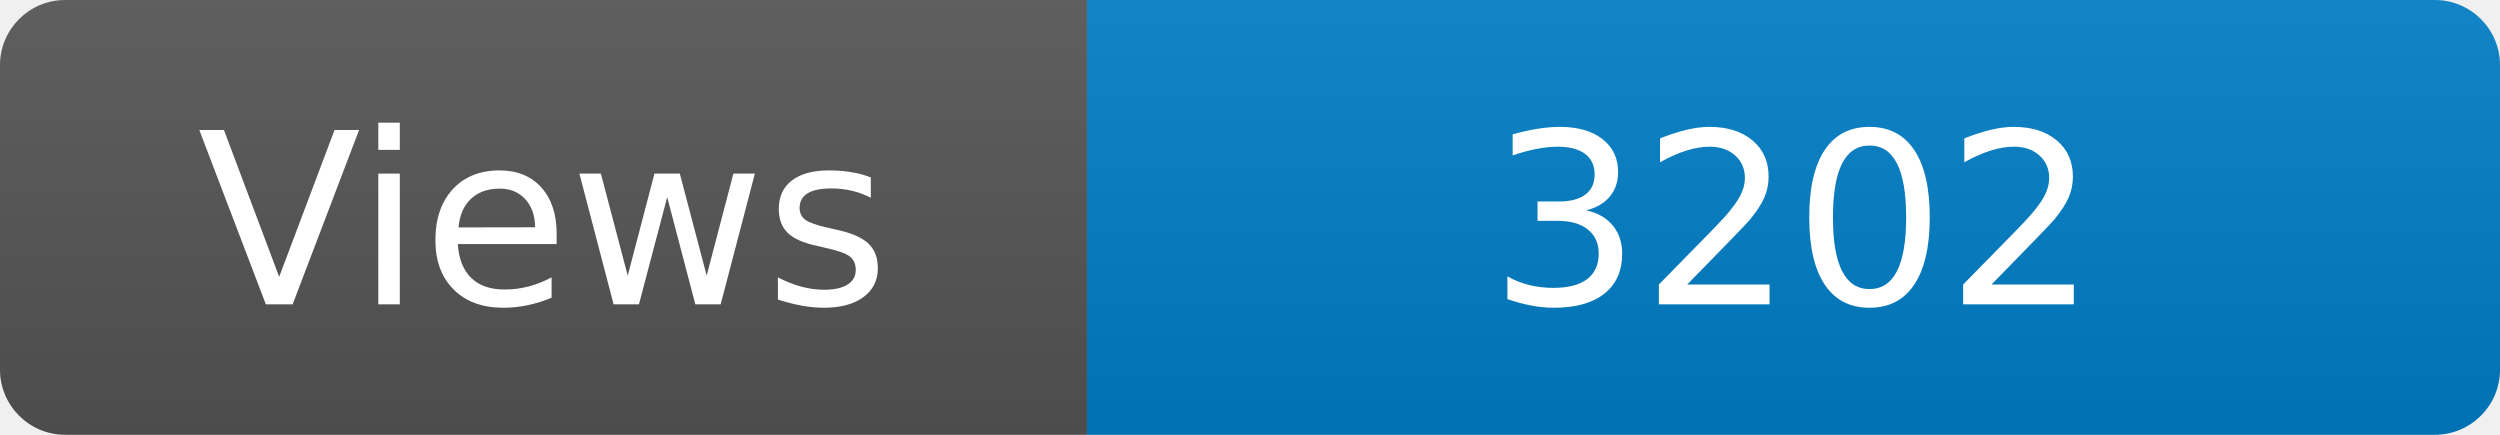
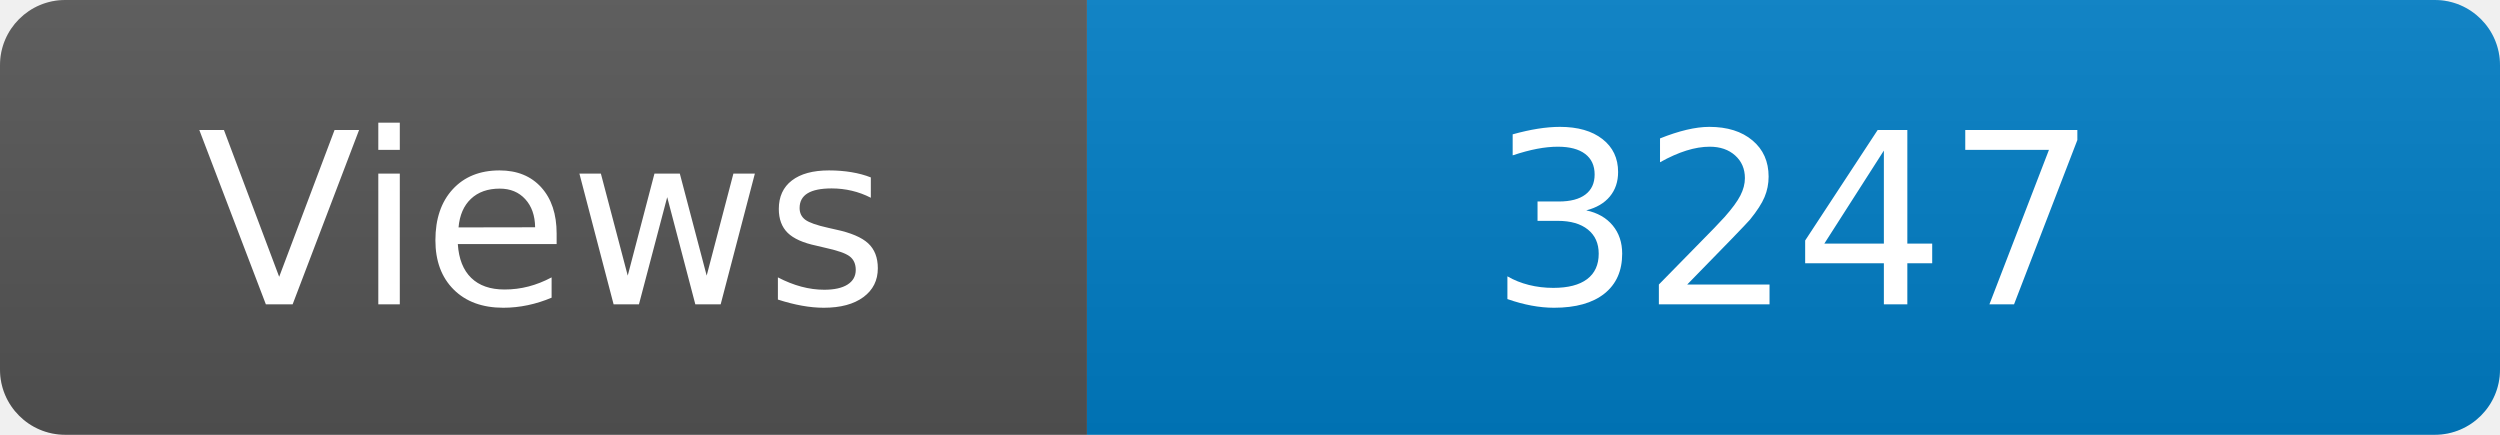
<svg xmlns="http://www.w3.org/2000/svg" width="115" height="20" role="img" aria-label="Maintained?: yes">
  <linearGradient id="s" x2="0" y2="100%">
    <stop offset="0" stop-color="#bbb" stop-opacity=".1" />
    <stop offset="1" stop-opacity=".1" />
  </linearGradient>
  <clipPath id="r">
    <rect width="115" height="20" rx="3" fill="#fff" />
  </clipPath>
  <g clip-path="url(#r)">
    <rect width="50" height="20" fill="#555" />
    <rect x="50" width="160" height="20" fill="#007ec6" />
    <rect width="115" height="20" fill="url(#s)" />
  </g>
  <g fill="#fff" text-anchor="middle" font-family="Verdana,Geneva,DejaVu Sans,sans-serif" font-size="110">
    <text x="250" y="140" transform="scale(.1)" fill="#fff">Views</text>
-     <text x="825" y="140" transform="scale(.1)" fill="#fff">3202</text>
+     <text x="825" y="140" transform="scale(.1)" fill="#fff">3247</text>
  </g>
</svg>
